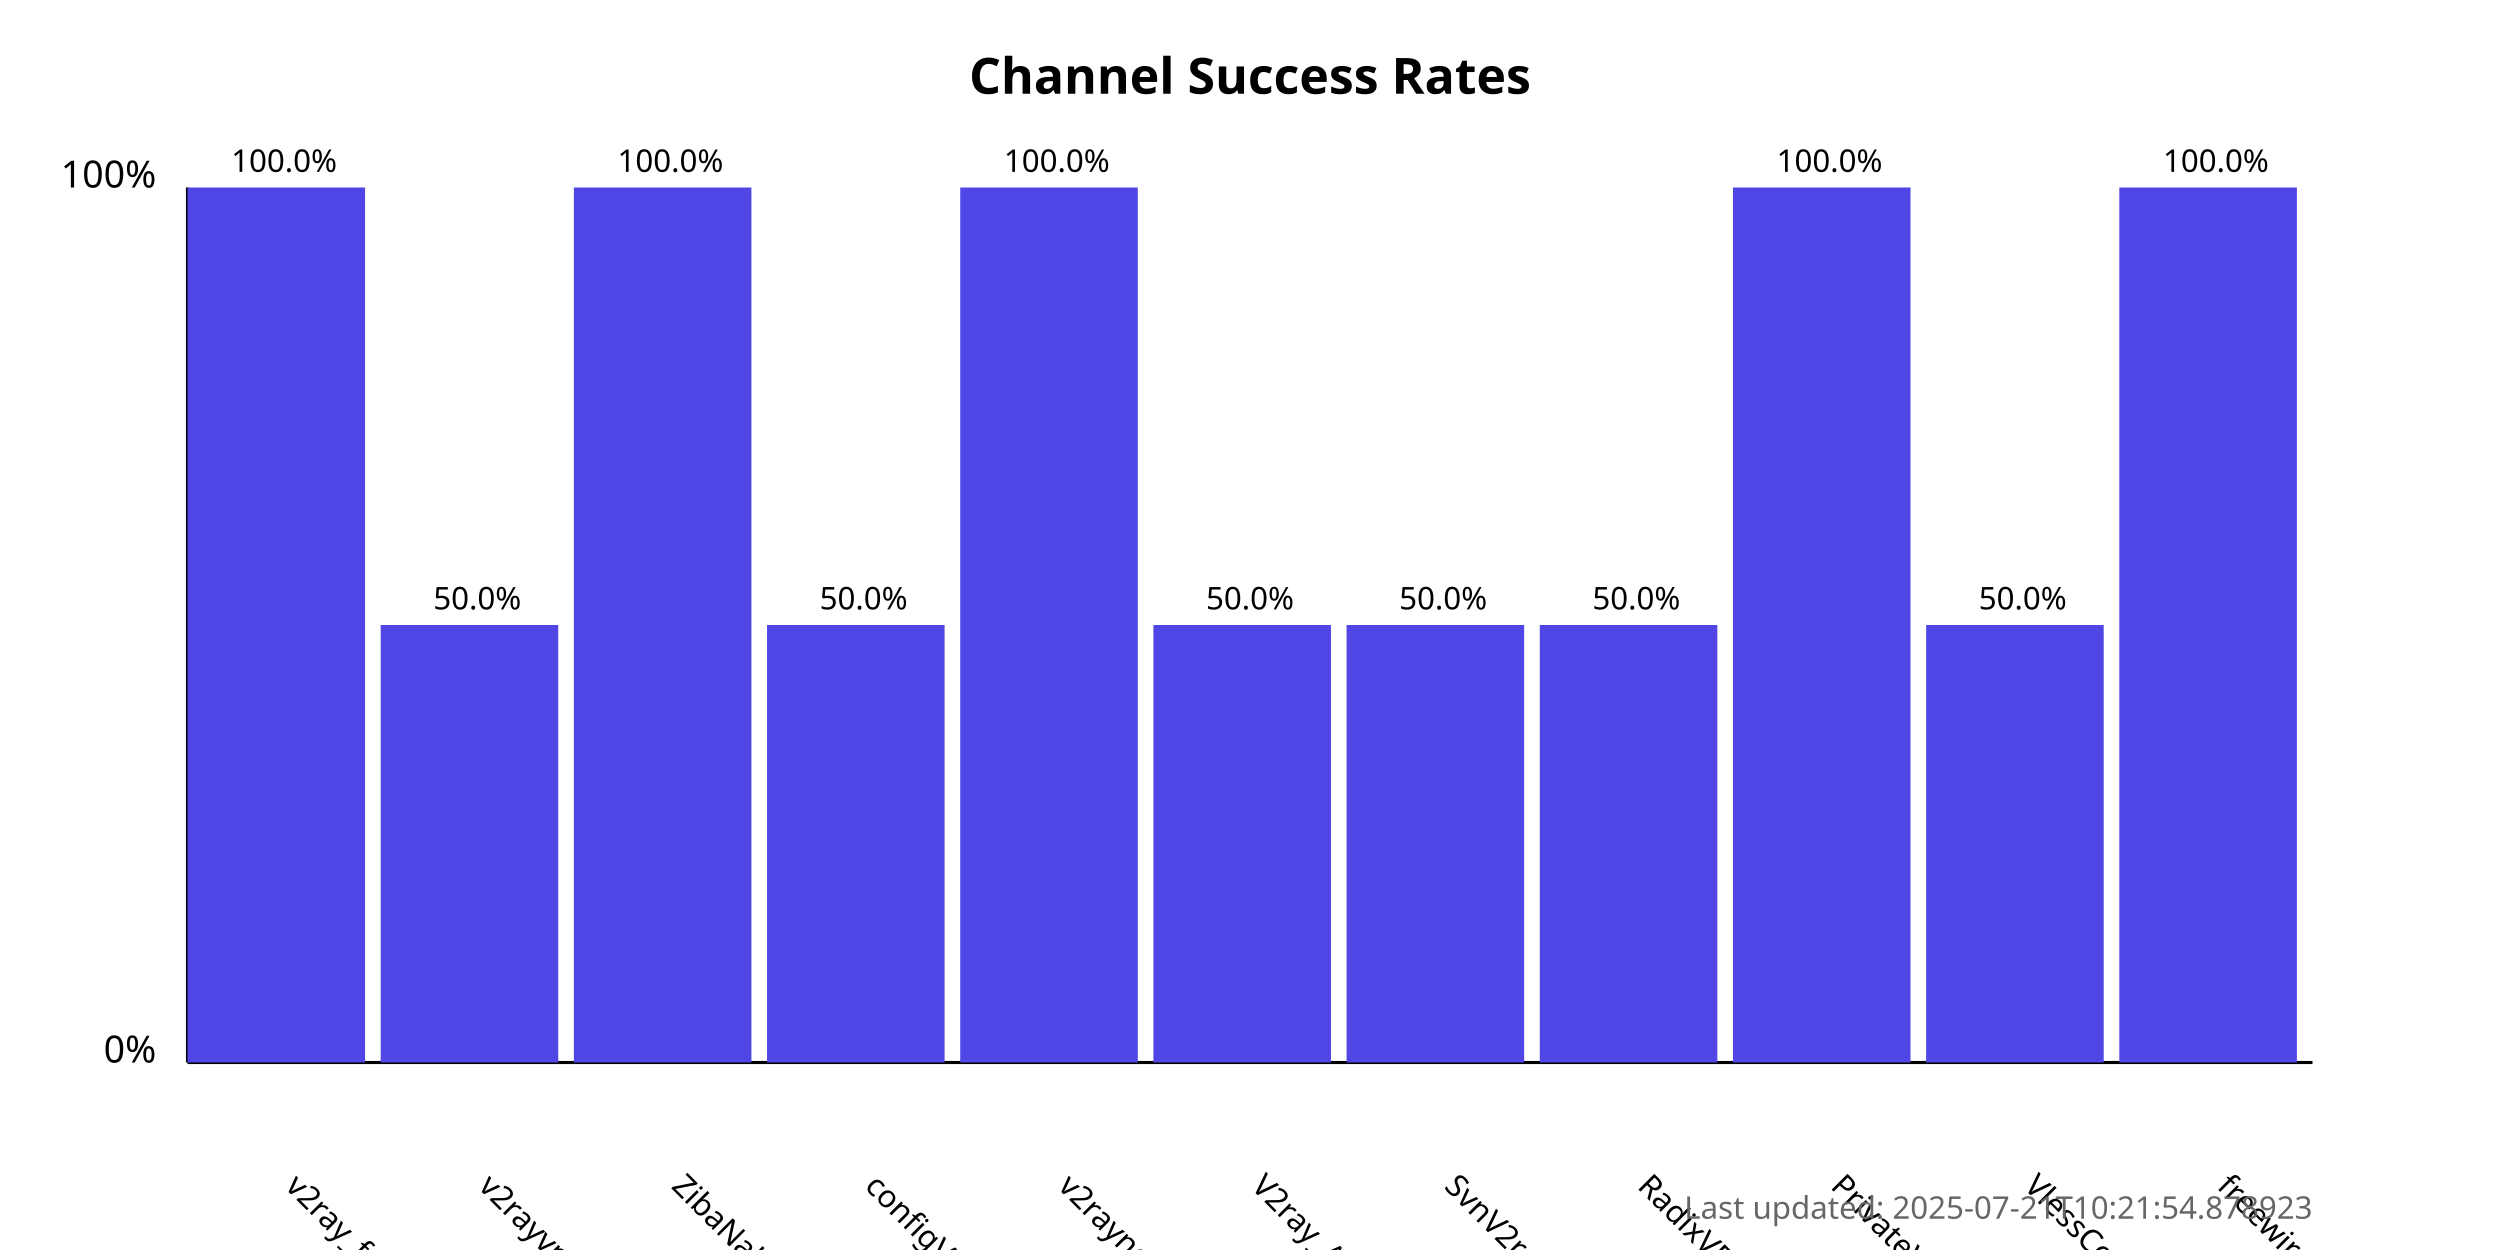
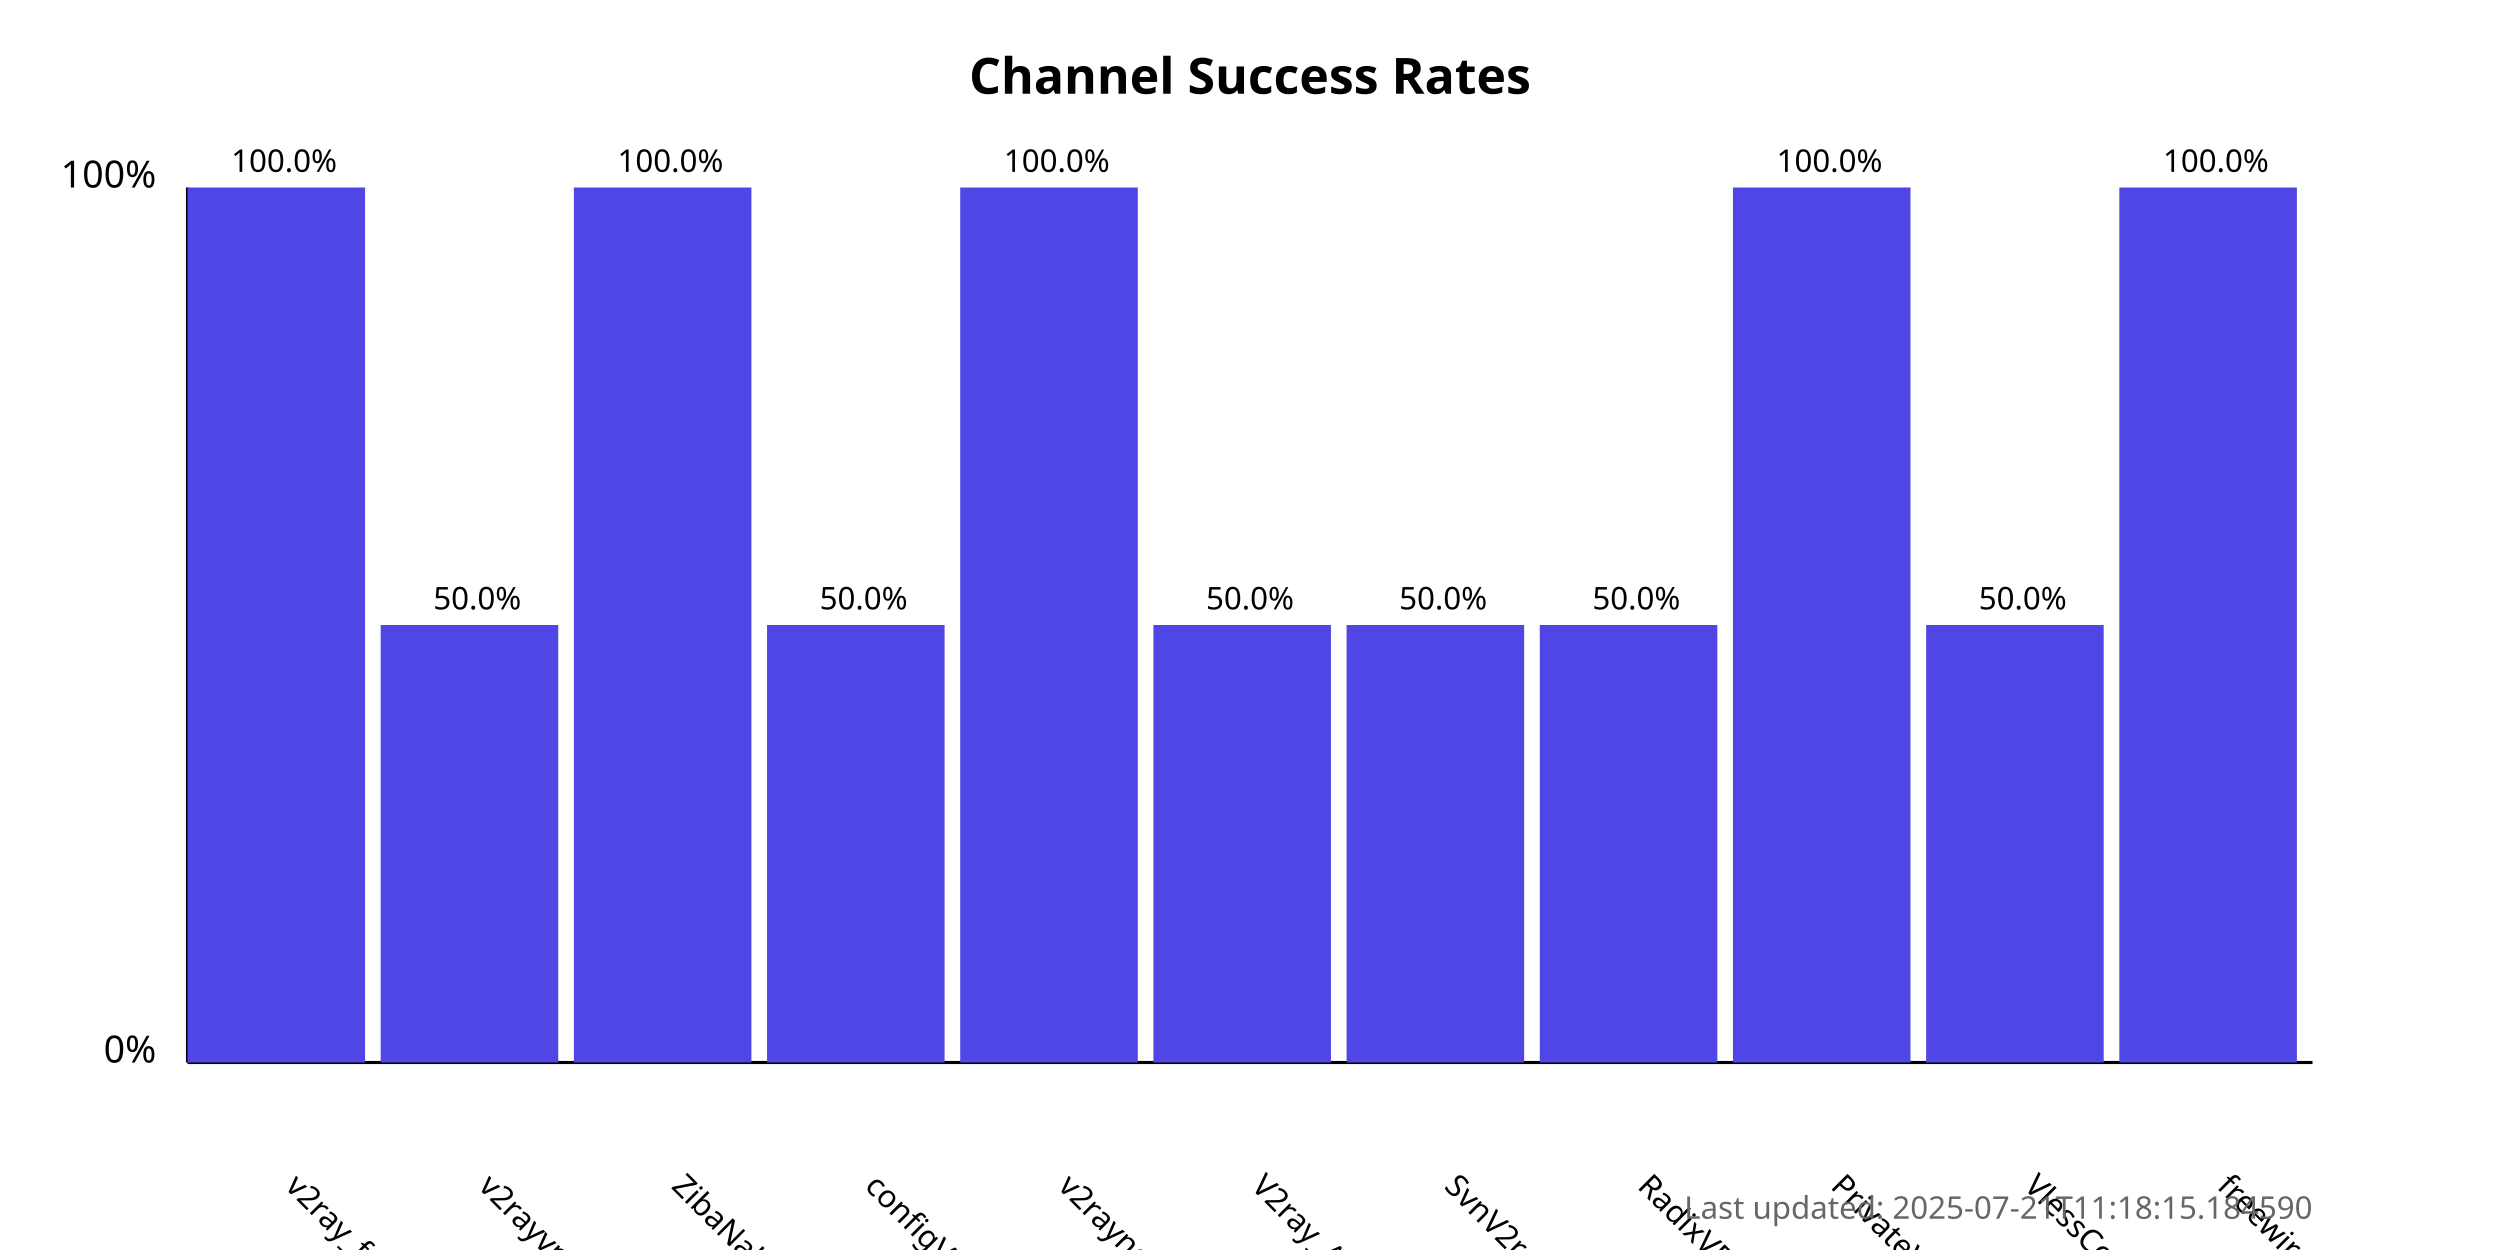
<svg xmlns="http://www.w3.org/2000/svg" width="800" height="400">
  <style>
            .chart-title { font: bold 16px sans-serif; }
            .axis-label { font: 12px sans-serif; }
            .tick-label { font: 10px sans-serif; }
            .bar { fill: #4f46e5; }
            .bar:hover { fill: #6366f1; }
            .timestamp { font: 10px sans-serif; fill: #666; }
        </style>
  <text x="400.0" y="30" text-anchor="middle" class="chart-title">
            Channel Success Rates
        </text>
  <line x1="60" y1="340" x2="60" y2="60" stroke="black" stroke-width="1" />
  <line x1="60" y1="340" x2="740" y2="340" stroke="black" stroke-width="1" />
  <text x="50" y="340" text-anchor="end" class="axis-label">0%</text>
  <text x="50" y="60" text-anchor="end" class="axis-label">100%</text>
  <g>
    <rect x="60" y="60.0" width="56.818" height="280.0" class="bar" />
    <text x="90.909" y="380" transform="rotate(45, 90.90909, 380)" text-anchor="start" class="tick-label">
                v2ray_free_conf
            </text>
    <text x="90.909" y="55.0" text-anchor="middle" class="tick-label">
                100.0%
            </text>
  </g>
  <g>
    <rect x="121.818" y="200.0" width="56.818" height="140.0" class="bar" />
    <text x="152.727" y="380" transform="rotate(45, 152.7273, 380)" text-anchor="start" class="tick-label">
                v2rayvpno
            </text>
    <text x="152.727" y="195.0" text-anchor="middle" class="tick-label">
                50.0%
            </text>
  </g>
  <g>
    <rect x="183.636" y="60.0" width="56.818" height="280.0" class="bar" />
    <text x="214.545" y="380" transform="rotate(45, 214.5455, 380)" text-anchor="start" class="tick-label">
                ZibaNabz
            </text>
    <text x="214.545" y="55.0" text-anchor="middle" class="tick-label">
                100.0%
            </text>
  </g>
  <g>
    <rect x="245.455" y="200.0" width="56.818" height="140.0" class="bar" />
    <text x="276.364" y="380" transform="rotate(45, 276.3636, 380)" text-anchor="start" class="tick-label">
                configV2rayForFree
            </text>
    <text x="276.364" y="195.0" text-anchor="middle" class="tick-label">
                50.0%
            </text>
  </g>
  <g>
    <rect x="307.273" y="60.0" width="56.818" height="280.0" class="bar" />
    <text x="338.182" y="380" transform="rotate(45, 338.1818, 380)" text-anchor="start" class="tick-label">
                v2rayngvpn
            </text>
    <text x="338.182" y="55.0" text-anchor="middle" class="tick-label">
                100.0%
            </text>
  </g>
  <g>
    <rect x="369.091" y="200.0" width="56.818" height="140.0" class="bar" />
    <text x="400.0" y="380" transform="rotate(45, 400.0, 380)" text-anchor="start" class="tick-label">
                V2ray_Alpha
            </text>
    <text x="400.0" y="195.0" text-anchor="middle" class="tick-label">
                50.0%
            </text>
  </g>
  <g>
    <rect x="430.909" y="200.0" width="56.818" height="140.0" class="bar" />
    <text x="461.818" y="380" transform="rotate(45, 461.8182, 380)" text-anchor="start" class="tick-label">
                SvnV2ray
            </text>
    <text x="461.818" y="195.0" text-anchor="middle" class="tick-label">
                50.0%
            </text>
  </g>
  <g>
    <rect x="492.727" y="200.0" width="56.818" height="140.0" class="bar" />
    <text x="523.636" y="380" transform="rotate(45, 523.6364, 380)" text-anchor="start" class="tick-label">
                RadixVPN
            </text>
    <text x="523.636" y="195.0" text-anchor="middle" class="tick-label">
                50.0%
            </text>
  </g>
  <g>
    <rect x="554.545" y="60.0" width="56.818" height="280.0" class="bar" />
    <text x="585.455" y="380" transform="rotate(45, 585.4545, 380)" text-anchor="start" class="tick-label">
                PrivateVPNs
            </text>
    <text x="585.455" y="55.0" text-anchor="middle" class="tick-label">
                100.0%
            </text>
  </g>
  <g>
    <rect x="616.364" y="200.0" width="56.818" height="140.0" class="bar" />
    <text x="647.273" y="380" transform="rotate(45, 647.2727, 380)" text-anchor="start" class="tick-label">
                VlessConfig
            </text>
    <text x="647.273" y="195.0" text-anchor="middle" class="tick-label">
                50.0%
            </text>
  </g>
  <g>
    <rect x="678.182" y="60.0" width="56.818" height="280.0" class="bar" />
    <text x="709.091" y="380" transform="rotate(45, 709.0909, 380)" text-anchor="start" class="tick-label">
                freewireguard
            </text>
    <text x="709.091" y="55.0" text-anchor="middle" class="tick-label">
                100.0%
            </text>
  </g>
  <text x="740" y="390" text-anchor="end" class="timestamp">
-             Last updated: 2025-07-21T10:21:54.878923
+             Last updated: 2025-07-21T11:18:15.184590
        </text>
</svg>
